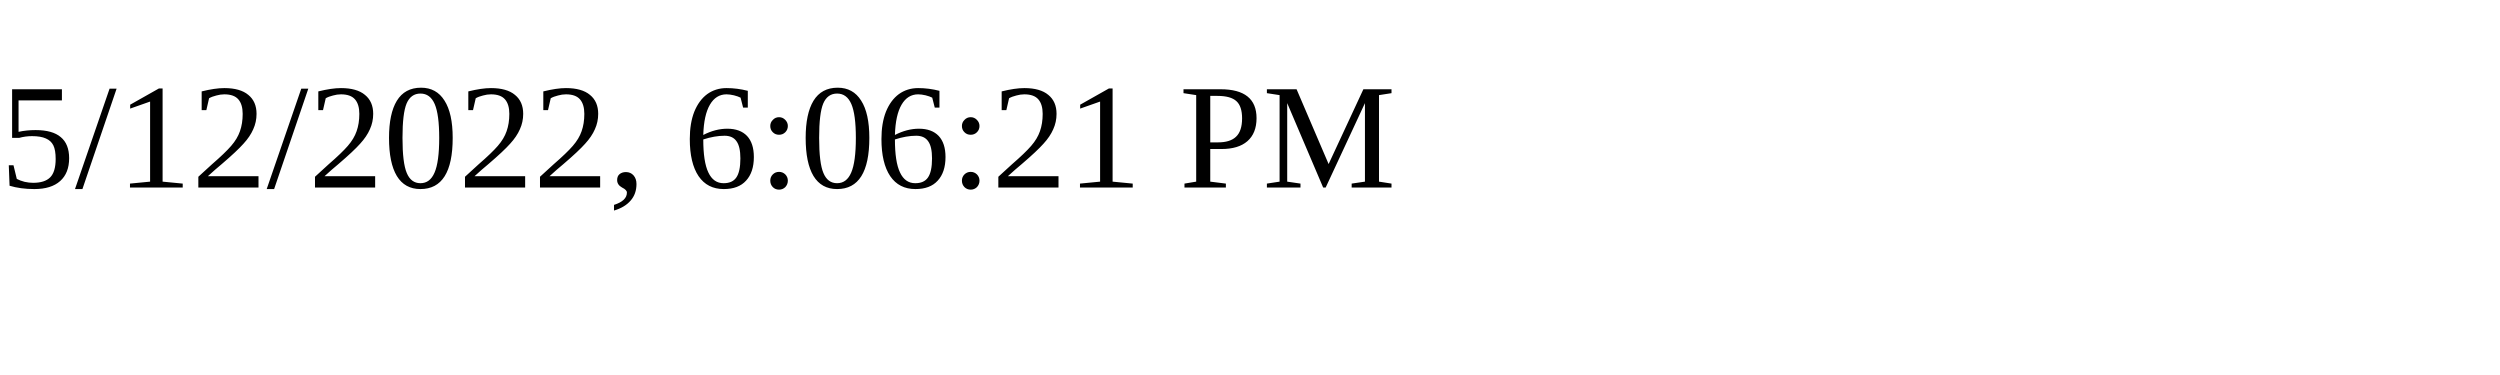
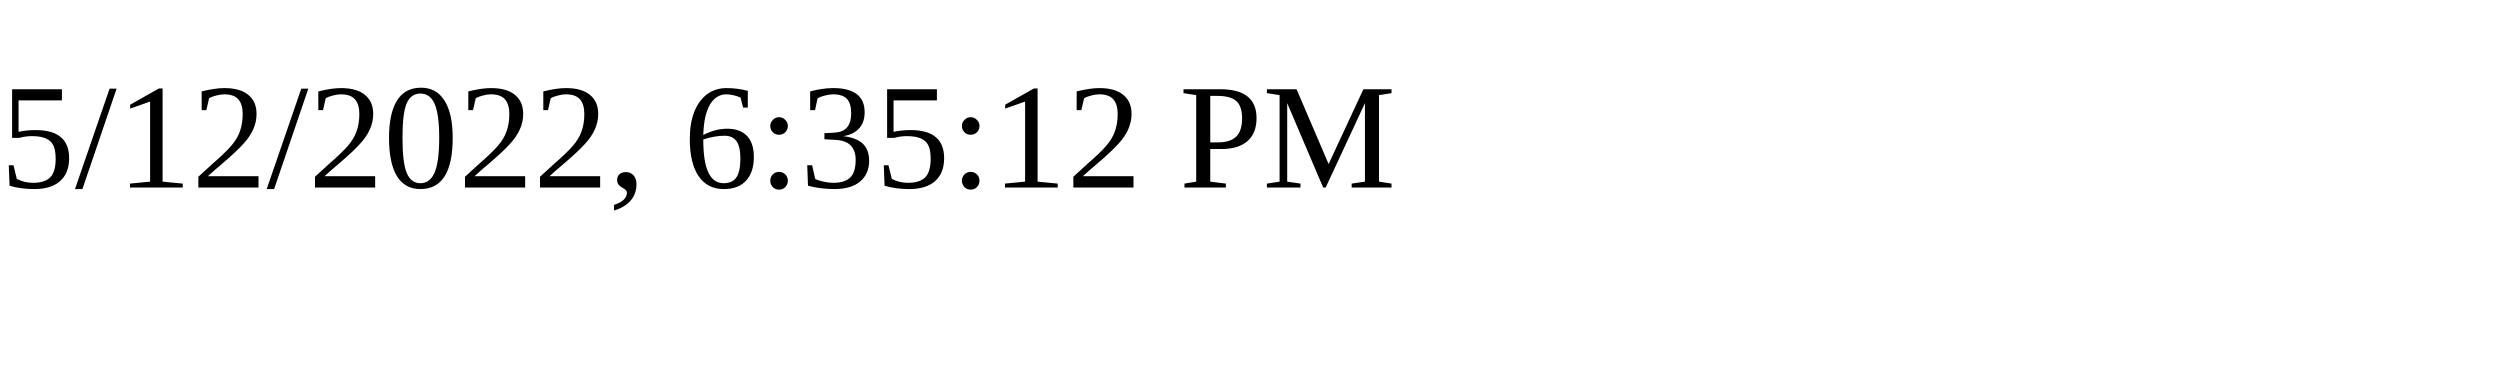
<svg xmlns="http://www.w3.org/2000/svg" height="30" width="200">
-   <text x="0" y="15">5/12/2022, 6:06:21 PM</text>
+   <text x="0" y="15">5/12/2022, 6:35:12 PM</text>
</svg>
